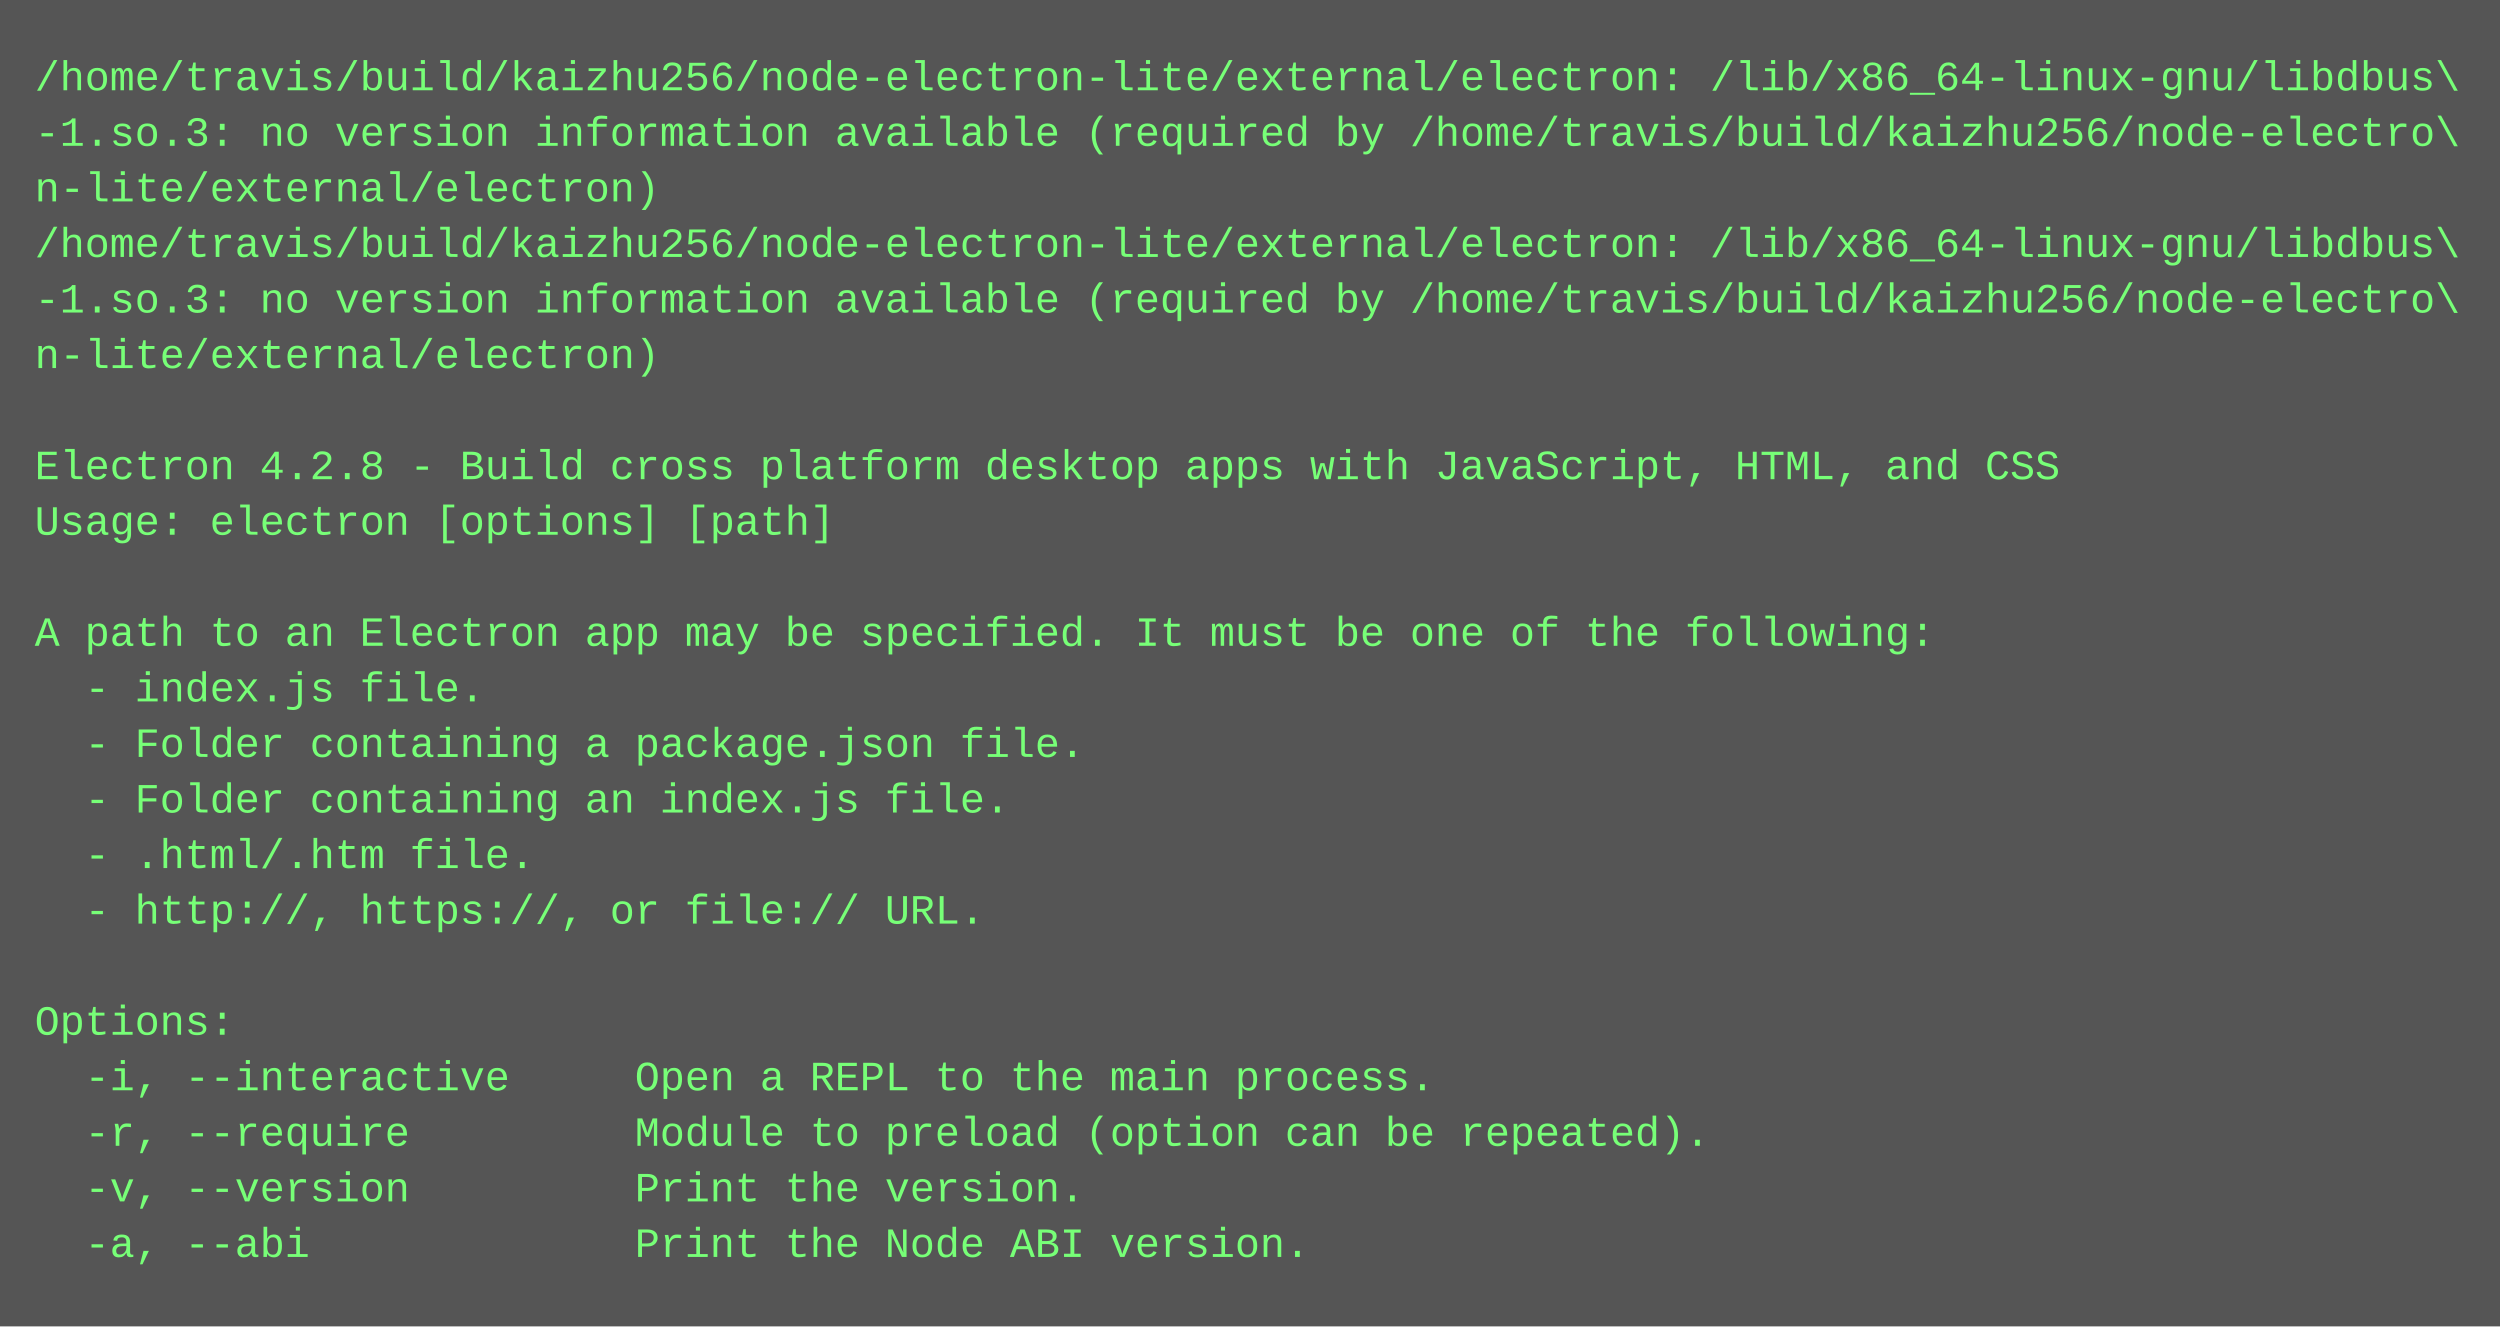
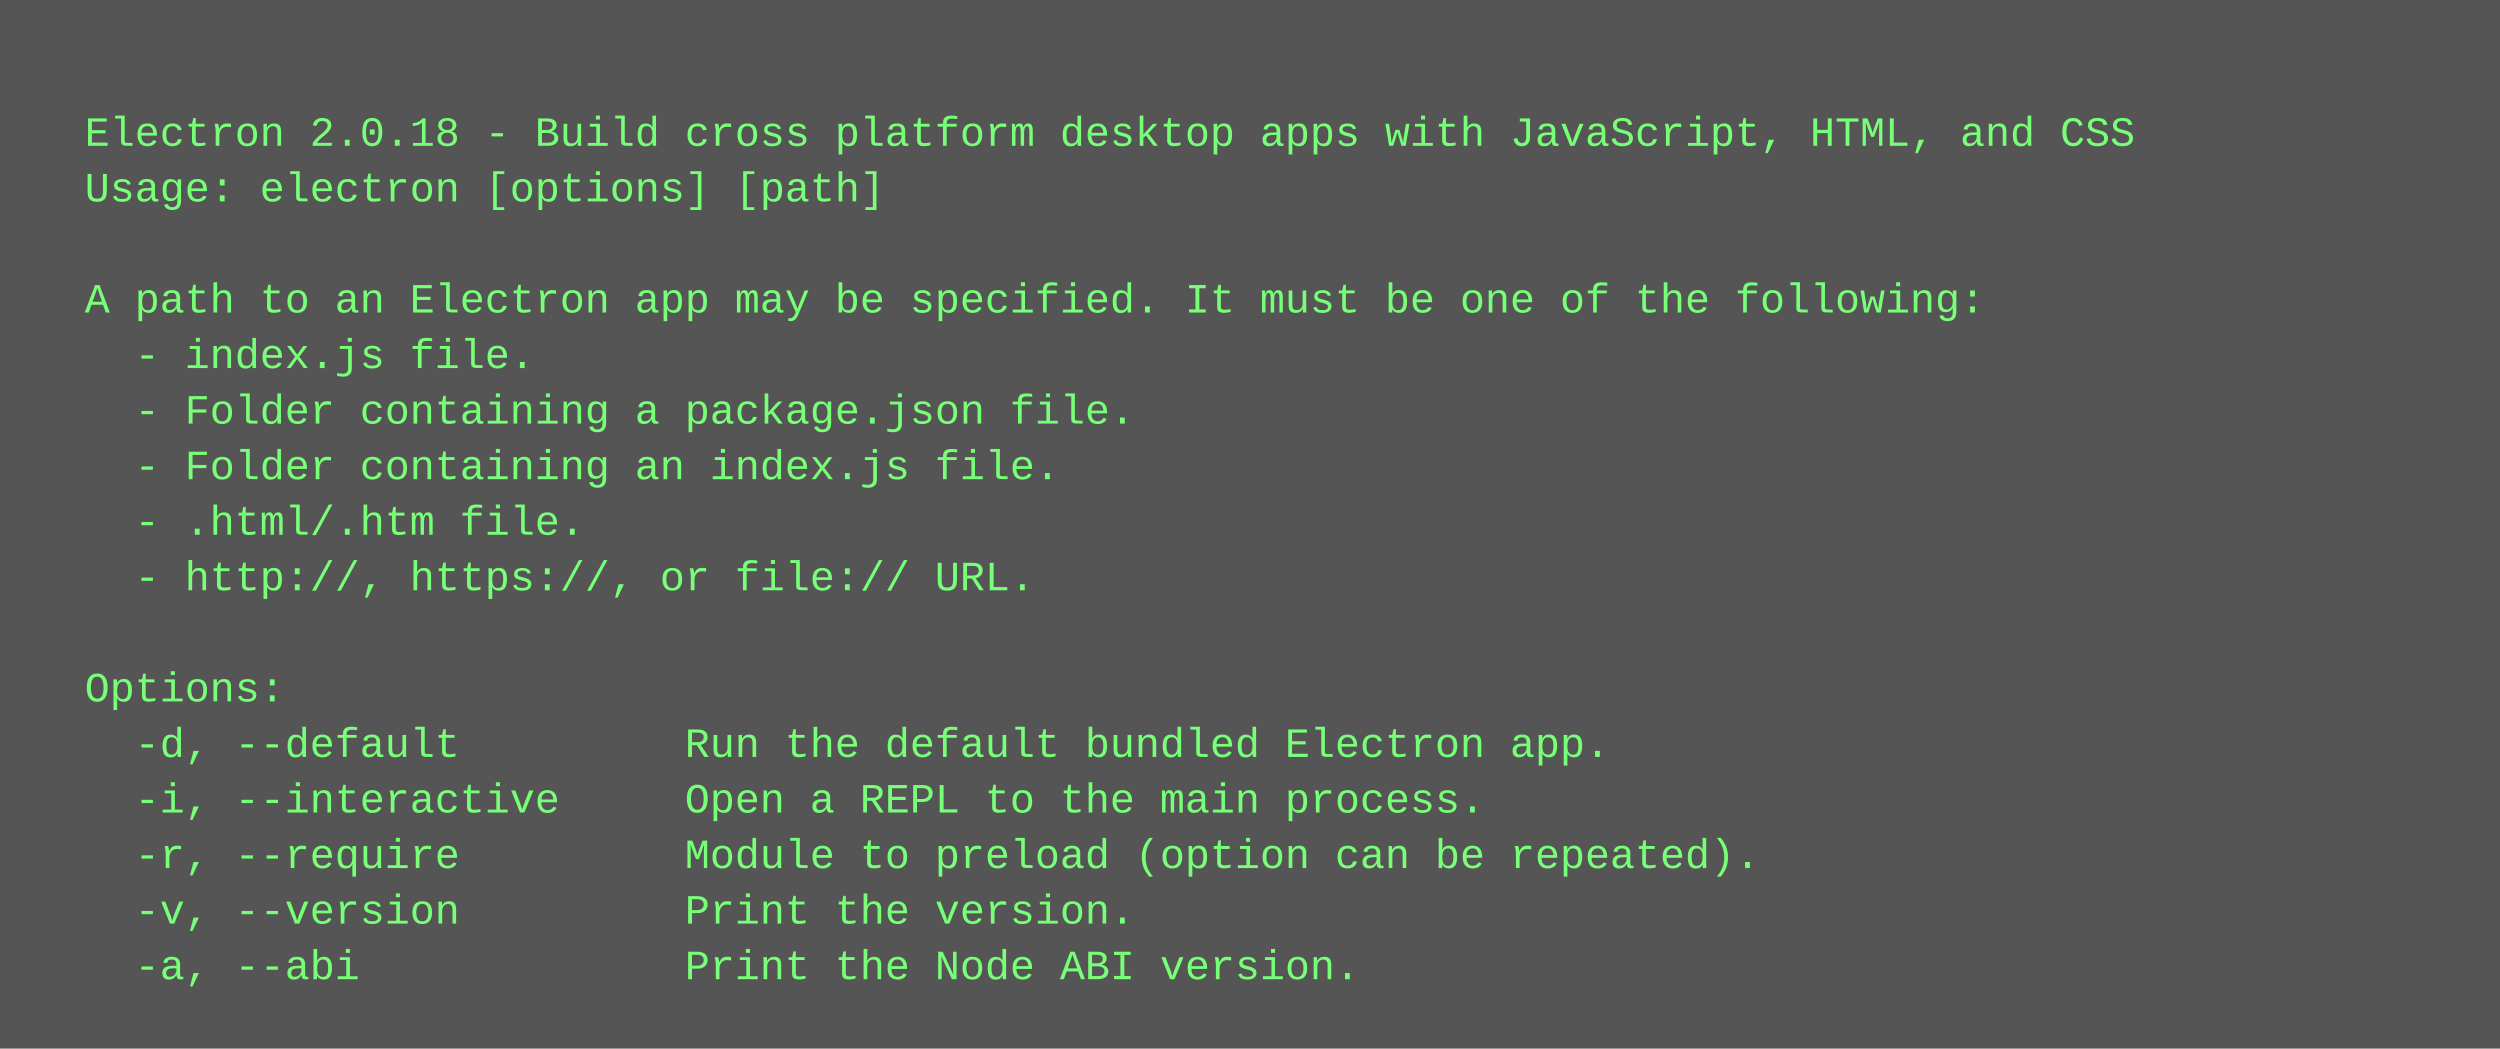
- <svg xmlns="http://www.w3.org/2000/svg" height="382" width="720">
-   <rect height="382" fill="#555" width="720" />
+ <svg xmlns="http://www.w3.org/2000/svg" height="302" width="720">
+   <rect height="302" fill="#555" width="720" />
  <text fill="#7f7" font-family="Courier New" font-size="12" xml:space="preserve">
-     <tspan x="10" y="26">/home/travis/build/kaizhu256/node-electron-lite/external/electron: /lib/x86_64-linux-gnu/libdbus\</tspan>
-     <tspan x="10" y="42">-1.so.3: no version information available (required by /home/travis/build/kaizhu256/node-electro\</tspan>
-     <tspan x="10" y="58">n-lite/external/electron)</tspan>
-     <tspan x="10" y="74">/home/travis/build/kaizhu256/node-electron-lite/external/electron: /lib/x86_64-linux-gnu/libdbus\</tspan>
-     <tspan x="10" y="90">-1.so.3: no version information available (required by /home/travis/build/kaizhu256/node-electro\</tspan>
-     <tspan x="10" y="106">n-lite/external/electron)</tspan>
-     <tspan x="10" y="122" />
-     <tspan x="10" y="138">Electron 4.2.8 - Build cross platform desktop apps with JavaScript, HTML, and CSS</tspan>
-     <tspan x="10" y="154">Usage: electron [options] [path]</tspan>
-     <tspan x="10" y="170" />
-     <tspan x="10" y="186">A path to an Electron app may be specified. It must be one of the following:</tspan>
-     <tspan x="10" y="202">  - index.js file.</tspan>
-     <tspan x="10" y="218">  - Folder containing a package.json file.</tspan>
-     <tspan x="10" y="234">  - Folder containing an index.js file.</tspan>
-     <tspan x="10" y="250">  - .html/.htm file.</tspan>
-     <tspan x="10" y="266">  - http://, https://, or file:// URL.</tspan>
-     <tspan x="10" y="282" />
-     <tspan x="10" y="298">Options:</tspan>
-     <tspan x="10" y="314">  -i, --interactive     Open a REPL to the main process.</tspan>
-     <tspan x="10" y="330">  -r, --require         Module to preload (option can be repeated).</tspan>
-     <tspan x="10" y="346">  -v, --version         Print the version.</tspan>
-     <tspan x="10" y="362">  -a, --abi             Print the Node ABI version.</tspan>
+     <tspan x="10" y="26" />
+     <tspan x="10" y="42">  Electron 2.0.18 - Build cross platform desktop apps with JavaScript, HTML, and CSS</tspan>
+     <tspan x="10" y="58">  Usage: electron [options] [path]</tspan>
+     <tspan x="10" y="74" />
+     <tspan x="10" y="90">  A path to an Electron app may be specified. It must be one of the following:</tspan>
+     <tspan x="10" y="106">    - index.js file.</tspan>
+     <tspan x="10" y="122">    - Folder containing a package.json file.</tspan>
+     <tspan x="10" y="138">    - Folder containing an index.js file.</tspan>
+     <tspan x="10" y="154">    - .html/.htm file.</tspan>
+     <tspan x="10" y="170">    - http://, https://, or file:// URL.</tspan>
+     <tspan x="10" y="186" />
+     <tspan x="10" y="202">  Options:</tspan>
+     <tspan x="10" y="218">    -d, --default         Run the default bundled Electron app.</tspan>
+     <tspan x="10" y="234">    -i, --interactive     Open a REPL to the main process.</tspan>
+     <tspan x="10" y="250">    -r, --require         Module to preload (option can be repeated).</tspan>
+     <tspan x="10" y="266">    -v, --version         Print the version.</tspan>
+     <tspan x="10" y="282">    -a, --abi             Print the Node ABI version.</tspan>
  </text>
</svg>
